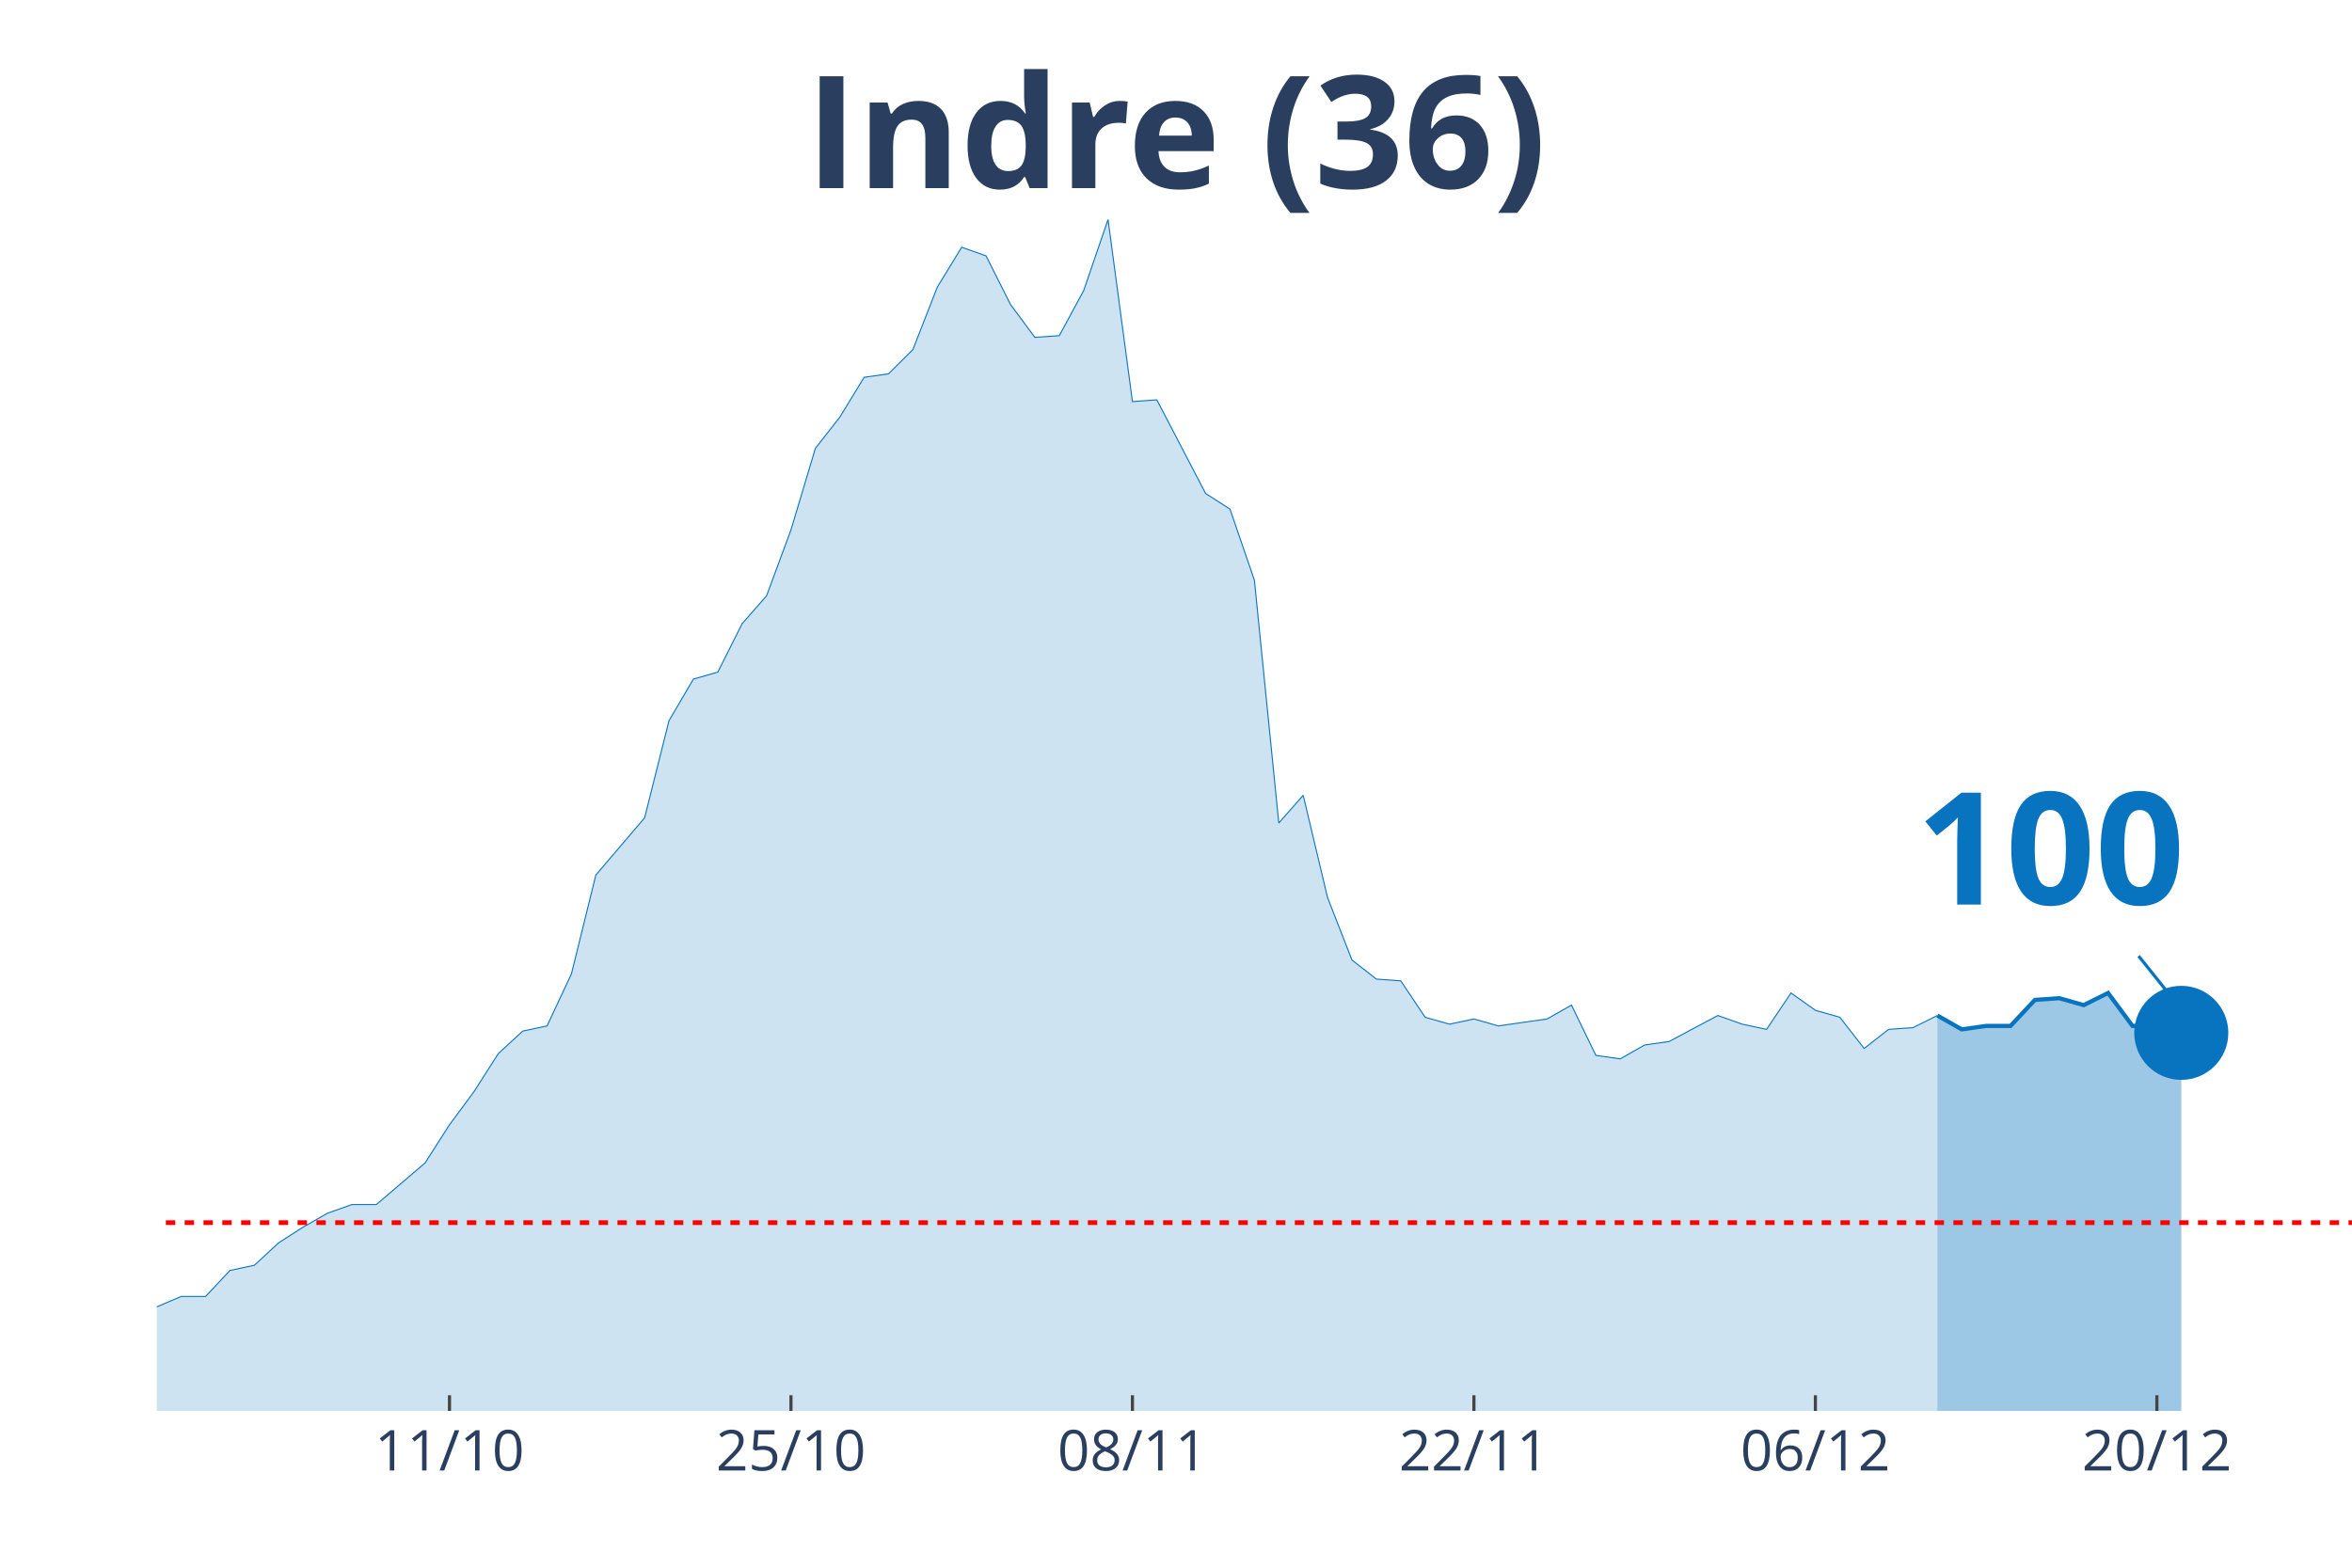
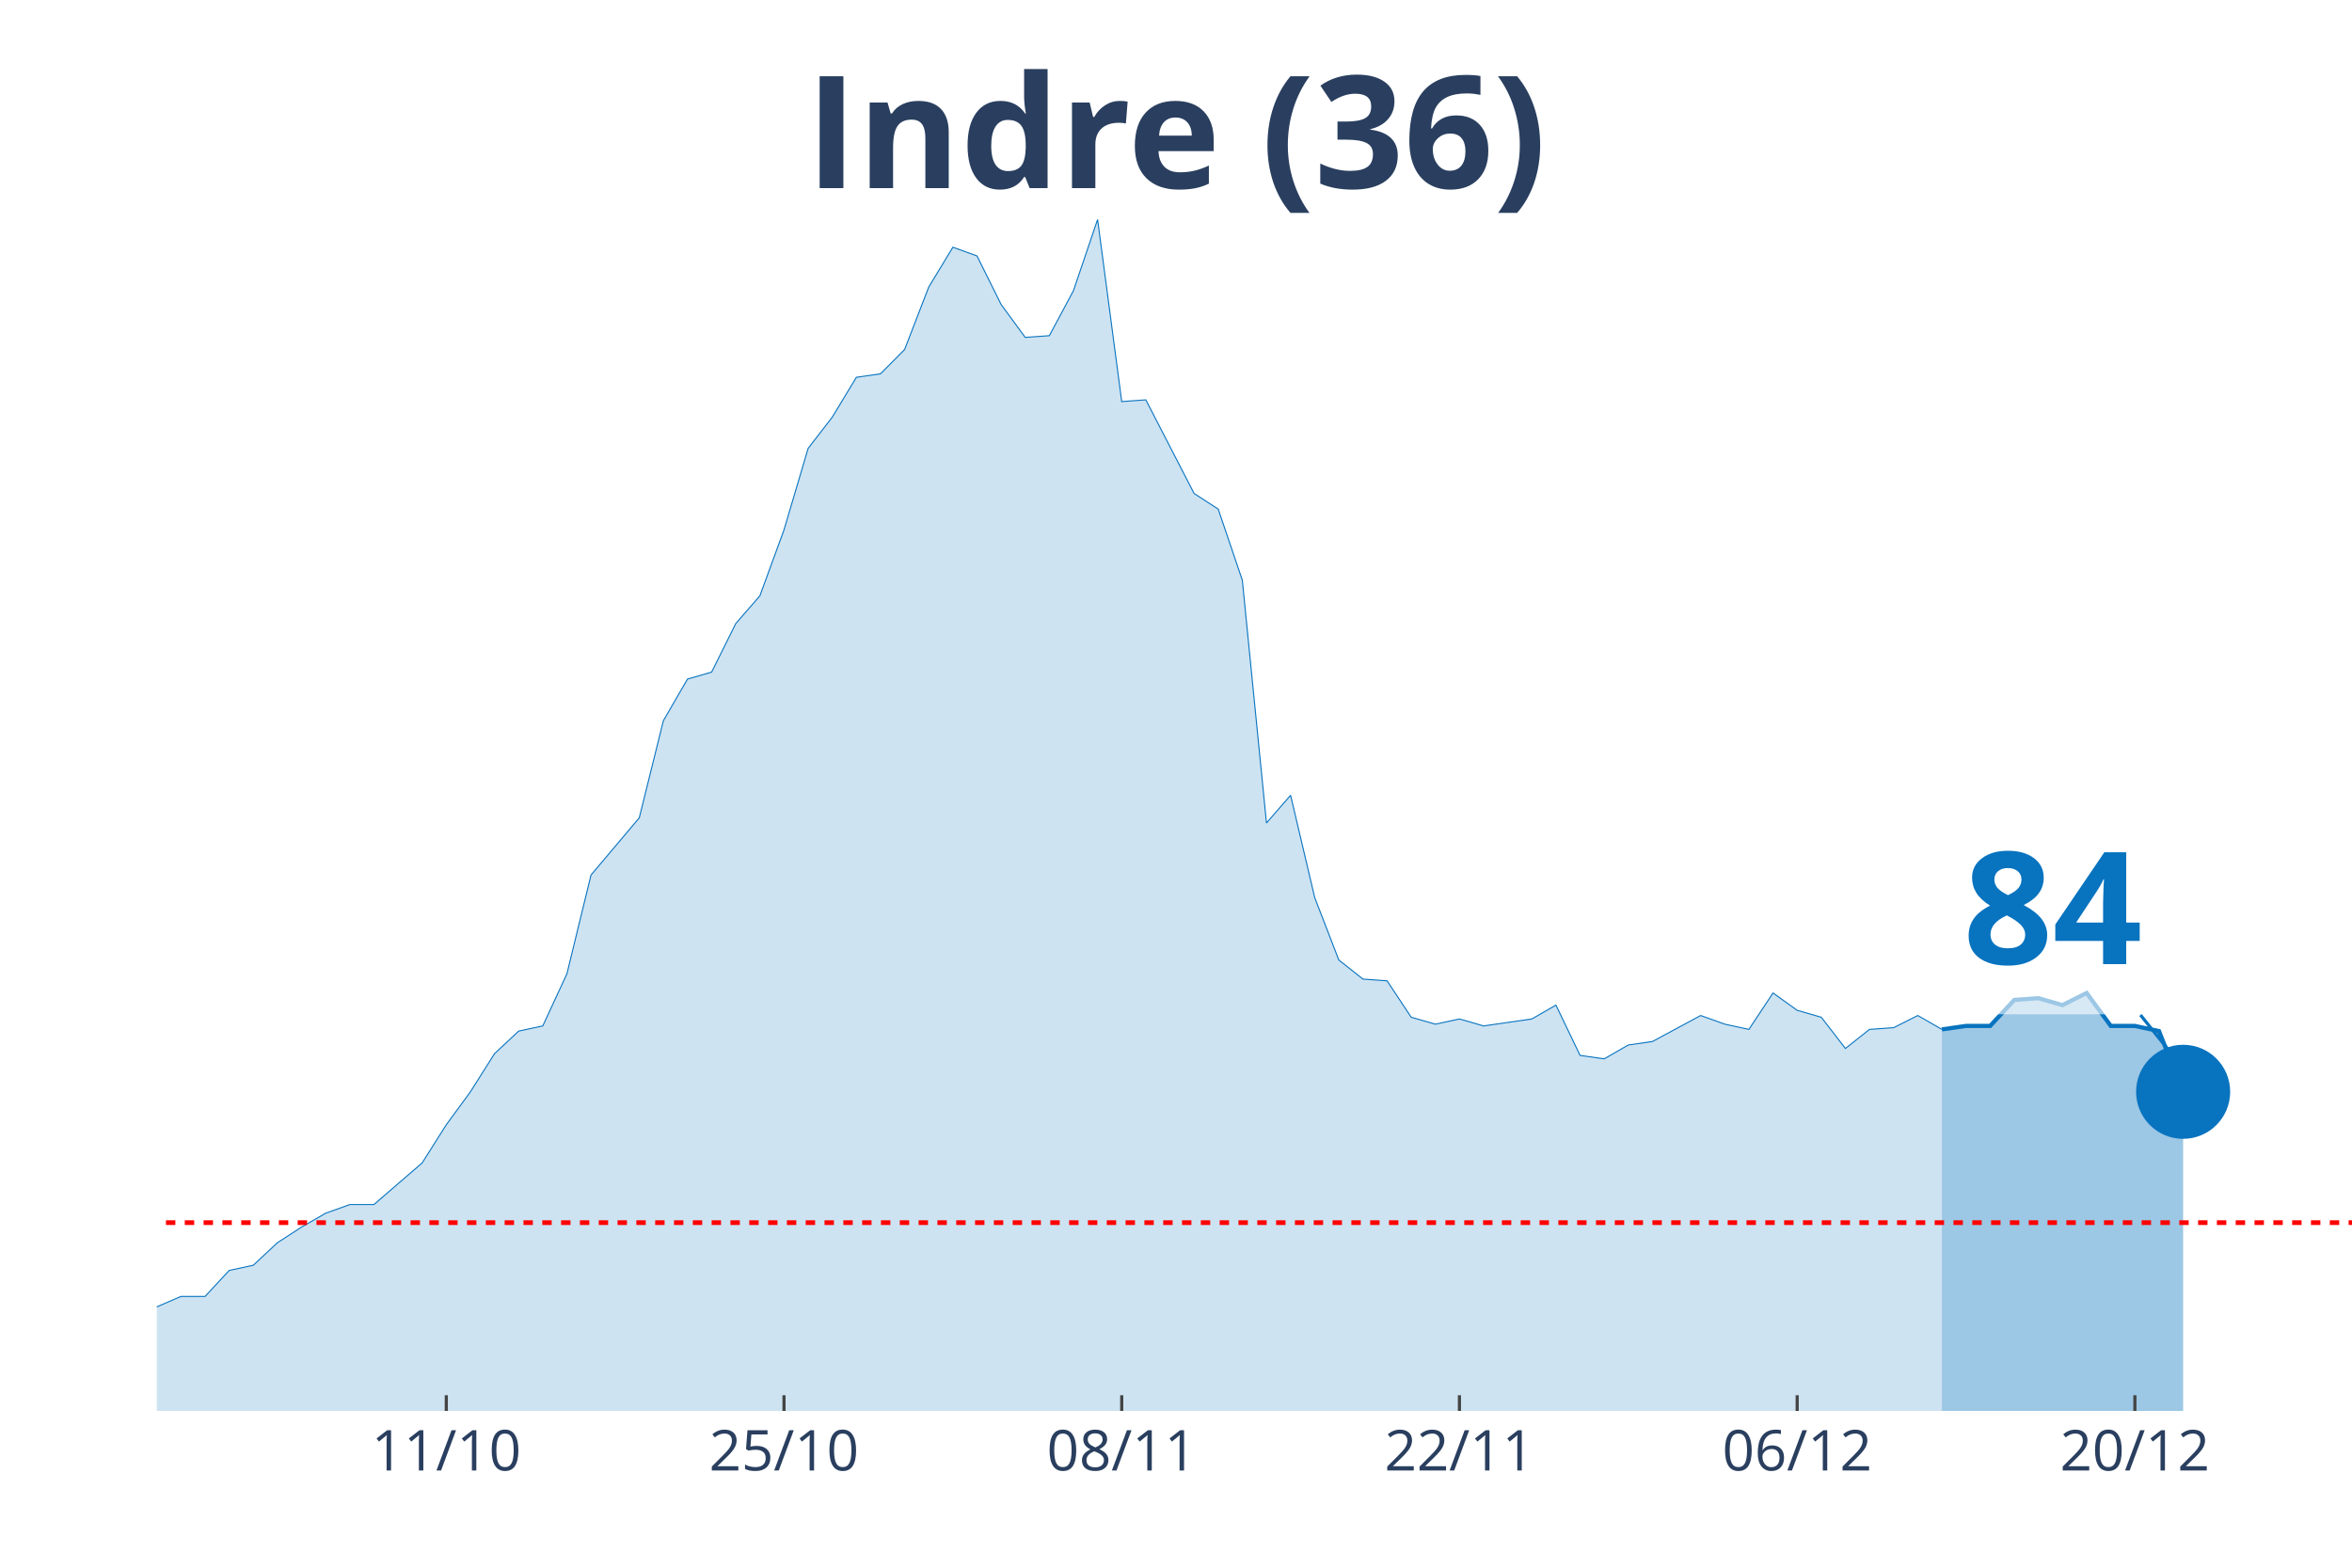
<svg xmlns="http://www.w3.org/2000/svg" class="main-svg" width="1125" height="750" style="" viewBox="0 0 750 500">
  <rect x="0" y="0" width="750" height="500" style="fill: rgb(0, 0, 0); fill-opacity: 0;" />
-   <defs id="defs-df26f7">
+   <defs id="defs-23ba41">
    <g class="clips">
-       <clipPath id="clipdf26f7xyplot" class="plotclip">
+       <clipPath id="clip23ba41xyplot" class="plotclip">
        <rect width="700" height="380" />
      </clipPath>
-       <clipPath class="axesclip" id="clipdf26f7x">
+       <clipPath class="axesclip" id="clip23ba41x">
        <rect x="50" y="0" width="700" height="500" />
      </clipPath>
-       <clipPath class="axesclip" id="clipdf26f7y">
+       <clipPath class="axesclip" id="clip23ba41y">
        <rect x="0" y="70" width="750" height="380" />
      </clipPath>
-       <clipPath class="axesclip" id="clipdf26f7xy">
+       <clipPath class="axesclip" id="clip23ba41xy">
        <rect x="50" y="70" width="700" height="380" />
      </clipPath>
    </g>
    <g class="gradients" />
  </defs>
  <g class="bglayer">
    <rect class="bg" x="50" y="70" width="700" height="380" style="fill: rgb(0, 0, 0); fill-opacity: 0; stroke-width: 0;" />
  </g>
  <g class="layer-below">
    <g class="imagelayer" />
    <g class="shapelayer" />
  </g>
  <g class="cartesianlayer">
    <g class="subplot xy">
      <g class="layer-subplot">
        <g class="shapelayer" />
        <g class="imagelayer" />
      </g>
      <g class="gridlayer">
        <g class="x">
-           <path class="xgrid crisp" transform="translate(143.33,0)" d="M0,70v380" style="stroke: rgb(255, 255, 255); stroke-opacity: 1; stroke-width: 1px;" />
-           <path class="xgrid crisp" transform="translate(252.22,0)" d="M0,70v380" style="stroke: rgb(255, 255, 255); stroke-opacity: 1; stroke-width: 1px;" />
-           <path class="xgrid crisp" transform="translate(361.11,0)" d="M0,70v380" style="stroke: rgb(255, 255, 255); stroke-opacity: 1; stroke-width: 1px;" />
-           <path class="xgrid crisp" transform="translate(470,0)" d="M0,70v380" style="stroke: rgb(255, 255, 255); stroke-opacity: 1; stroke-width: 1px;" />
-           <path class="xgrid crisp" transform="translate(578.89,0)" d="M0,70v380" style="stroke: rgb(255, 255, 255); stroke-opacity: 1; stroke-width: 1px;" />
-           <path class="xgrid crisp" transform="translate(687.78,0)" d="M0,70v380" style="stroke: rgb(255, 255, 255); stroke-opacity: 1; stroke-width: 1px;" />
+           <path class="xgrid crisp" transform="translate(142.31,0)" d="M0,70v380" style="stroke: rgb(255, 255, 255); stroke-opacity: 1; stroke-width: 1px;" />
+           <path class="xgrid crisp" transform="translate(250,0)" d="M0,70v380" style="stroke: rgb(255, 255, 255); stroke-opacity: 1; stroke-width: 1px;" />
+           <path class="xgrid crisp" transform="translate(357.69,0)" d="M0,70v380" style="stroke: rgb(255, 255, 255); stroke-opacity: 1; stroke-width: 1px;" />
+           <path class="xgrid crisp" transform="translate(465.38,0)" d="M0,70v380" style="stroke: rgb(255, 255, 255); stroke-opacity: 1; stroke-width: 1px;" />
+           <path class="xgrid crisp" transform="translate(573.08,0)" d="M0,70v380" style="stroke: rgb(255, 255, 255); stroke-opacity: 1; stroke-width: 1px;" />
+           <path class="xgrid crisp" transform="translate(680.77,0)" d="M0,70v380" style="stroke: rgb(255, 255, 255); stroke-opacity: 1; stroke-width: 1px;" />
        </g>
        <g class="y" />
      </g>
      <g class="zerolinelayer" />
      <path class="xlines-below" />
      <path class="ylines-below" />
      <g class="overlines-below" />
      <g class="xaxislayer-below" />
      <g class="yaxislayer-below" />
      <g class="overaxes-below" />
-       <g class="plot" transform="translate(50, 70)" clip-path="url('#clipdf26f7xyplot')">
+       <g class="plot" transform="translate(50, 70)" clip-path="url('#clip23ba41xyplot')">
        <g class="scatterlayer mlayer">
-           <g class="trace scatter tracee9c65e" style="stroke-miterlimit: 2;">
+           <g class="trace scatter trace6f9e4c" style="stroke-miterlimit: 2;">
            <g class="fills">
              <g>
-                 <path class="js-fill" d="M567.78,380L-1057.78,380L-1057.78,373.92L-871.11,379.45L-863.33,379.45L-443.33,375.57L-435.56,374.47L-350,371.7L-342.22,371.7L-334.44,370.6L-326.67,375.02L-303.33,370.04L-295.56,366.17L-280,354L-272.22,350.13L-256.67,348.47L-248.89,349.58L-241.11,349.58L-233.33,353.45L-202.22,360.09L-194.44,361.75L-178.89,361.75L-171.11,362.85L-155.56,357.87L-147.78,356.77L-140,354.56L-132.22,346.81L-124.44,344.6L-116.67,337.41L-108.89,332.98L-101.11,332.98L-93.33,334.09L-85.56,329.11L-77.78,338.52L-70,340.73L-54.44,344.6L-46.67,345.71L-38.89,345.71L-31.11,350.68L-23.33,347.92L-15.56,346.81L-7.78,348.47L0,346.81L7.78,343.49L15.56,343.49L23.33,335.2L31.11,333.54L38.89,326.35L46.67,321.37L54.44,316.94L62.22,314.18L70,314.18L77.78,307.54L85.56,300.9L93.33,288.73L101.11,278.22L108.89,266.06L116.67,258.86L124.44,257.21L132.22,240.61L140,209.08L155.56,190.83L163.33,159.85L171.11,146.58L178.89,144.37L186.67,128.88L194.44,120.03L202.22,99.01L210,73.01L217.78,63.06L225.56,50.33L233.33,49.23L241.11,41.48L248.89,21.57L256.67,8.85L264.44,11.62L272.22,27.1L280,37.61L287.78,37.06L295.56,22.68L303.33,0L311.11,58.08L318.89,57.53L334.44,87.39L342.22,92.37L350,115.05L357.78,192.49L365.56,183.64L373.33,216.27L381.11,236.19L388.89,242.27L396.67,242.82L404.44,254.44L412.22,256.65L420,254.99L427.78,257.21L435.56,256.1L443.33,254.99L451.11,250.57L458.89,266.61L466.67,267.71L474.44,263.29L482.22,262.18L497.78,253.89L505.56,256.65L513.33,258.31L521.11,246.7L528.89,252.23L536.67,254.44L544.44,264.4L552.22,258.31L560,257.76L567.78,253.89" style="fill: rgb(8, 115, 191); fill-opacity: 0.2; stroke-width: 0;" />
+                 <path class="js-fill" d="M569.23,380L-1046.15,380L-1046.15,373.92L-861.54,379.45L-853.85,379.45L-438.46,375.57L-430.77,374.47L-346.15,371.7L-338.46,371.7L-330.77,370.6L-323.08,375.02L-300,370.04L-292.31,366.17L-276.92,354L-269.23,350.13L-253.85,348.47L-246.15,349.58L-238.46,349.58L-230.77,353.45L-200,360.09L-192.31,361.75L-176.92,361.75L-169.23,362.85L-153.85,357.87L-146.15,356.77L-138.46,354.56L-130.77,346.81L-123.08,344.6L-115.38,337.41L-107.69,332.98L-100,332.98L-92.31,334.09L-84.62,329.11L-76.92,338.52L-69.23,340.73L-53.85,344.6L-46.15,345.71L-38.46,345.71L-30.77,350.68L-23.08,347.92L-15.38,346.81L-7.69,348.47L0,346.81L7.69,343.49L15.38,343.49L23.08,335.2L30.77,333.54L38.46,326.35L46.15,321.37L53.85,316.94L61.54,314.18L69.23,314.18L76.92,307.54L84.62,300.9L92.31,288.73L100,278.22L107.69,266.06L115.38,258.86L123.08,257.21L130.77,240.61L138.46,209.08L153.85,190.83L161.54,159.85L169.23,146.58L176.92,144.37L184.62,128.88L192.31,120.03L200,99.01L207.69,73.01L215.38,63.06L223.08,50.33L230.77,49.23L238.46,41.48L246.15,21.57L253.85,8.85L261.54,11.62L269.23,27.1L276.92,37.61L284.62,37.06L292.31,22.68L300,0L307.69,58.08L315.38,57.53L330.77,87.39L338.46,92.37L346.15,115.05L353.85,192.49L361.54,183.64L369.23,216.27L376.92,236.19L384.62,242.27L392.31,242.82L400,254.44L407.69,256.65L415.38,254.99L423.08,257.21L430.77,256.1L438.46,254.99L446.15,250.57L453.85,266.61L461.54,267.71L469.23,263.29L476.92,262.18L492.31,253.89L500,256.65L507.69,258.31L515.38,246.7L523.08,252.23L530.77,254.44L538.46,264.4L546.15,258.31L553.85,257.76L561.54,253.89L569.23,258.31" style="fill: rgb(8, 115, 191); fill-opacity: 0.2; stroke-width: 0;" />
              </g>
            </g>
            <g class="errorbars" />
            <g class="lines">
-               <path class="js-line" d="M-1057.78,373.92L-871.11,379.45L-863.33,379.45L-443.33,375.57L-435.56,374.47L-350,371.7L-342.22,371.7L-334.44,370.6L-326.67,375.02L-303.33,370.04L-295.56,366.17L-280,354L-272.22,350.13L-256.67,348.47L-248.89,349.58L-241.11,349.58L-233.33,353.45L-202.22,360.09L-194.44,361.75L-178.89,361.75L-171.11,362.85L-155.56,357.87L-147.78,356.77L-140,354.56L-132.22,346.81L-124.44,344.6L-116.67,337.41L-108.89,332.98L-101.11,332.98L-93.33,334.09L-85.56,329.11L-77.78,338.52L-70,340.73L-54.44,344.6L-46.67,345.71L-38.89,345.71L-31.11,350.68L-23.33,347.92L-15.56,346.81L-7.78,348.47L0,346.81L7.78,343.49L15.56,343.49L23.33,335.2L31.11,333.54L38.89,326.35L46.67,321.37L54.44,316.94L62.22,314.18L70,314.18L77.78,307.54L85.56,300.9L93.33,288.73L101.11,278.22L108.89,266.06L116.67,258.86L124.44,257.21L132.22,240.61L140,209.08L155.56,190.83L163.33,159.85L171.11,146.58L178.89,144.37L186.67,128.88L194.44,120.03L202.22,99.01L210,73.01L217.78,63.06L225.56,50.33L233.33,49.23L241.11,41.48L248.89,21.57L256.67,8.85L264.44,11.62L272.22,27.1L280,37.61L287.78,37.06L295.56,22.68L303.33,0L311.11,58.08L318.89,57.53L334.44,87.39L342.22,92.37L350,115.05L357.78,192.49L365.56,183.64L373.33,216.27L381.11,236.19L388.89,242.27L396.67,242.82L404.44,254.44L412.22,256.65L420,254.99L427.78,257.21L435.56,256.1L443.33,254.99L451.11,250.57L458.89,266.61L466.67,267.71L474.44,263.29L482.22,262.18L497.78,253.89L505.56,256.65L513.33,258.31L521.11,246.7L528.89,252.23L536.67,254.44L544.44,264.4L552.22,258.31L560,257.76L567.78,253.89" style="vector-effect: non-scaling-stroke; fill: none; stroke: rgb(8, 115, 191); stroke-opacity: 1; stroke-width: 0.5px; opacity: 1;" />
+               <path class="js-line" d="M-1046.15,373.92L-861.54,379.45L-853.85,379.45L-438.46,375.57L-430.77,374.47L-346.15,371.7L-338.46,371.7L-330.77,370.6L-323.08,375.02L-300,370.04L-292.31,366.17L-276.92,354L-269.23,350.13L-253.85,348.47L-246.15,349.58L-238.46,349.58L-230.77,353.45L-200,360.09L-192.31,361.75L-176.92,361.75L-169.23,362.85L-153.85,357.87L-146.15,356.77L-138.46,354.56L-130.77,346.81L-123.08,344.6L-115.38,337.41L-107.69,332.98L-100,332.98L-92.31,334.09L-84.62,329.11L-76.92,338.52L-69.23,340.73L-53.85,344.6L-46.15,345.71L-38.46,345.71L-30.77,350.68L-23.08,347.92L-15.38,346.81L-7.69,348.47L0,346.81L7.69,343.49L15.38,343.49L23.08,335.2L30.77,333.54L38.46,326.35L46.15,321.37L53.85,316.94L61.54,314.18L69.23,314.18L76.92,307.54L84.62,300.9L92.31,288.73L100,278.22L107.69,266.06L115.38,258.86L123.08,257.21L130.77,240.61L138.46,209.08L153.85,190.83L161.54,159.85L169.23,146.58L176.92,144.37L184.62,128.88L192.31,120.03L200,99.01L207.69,73.01L215.38,63.06L223.08,50.33L230.77,49.23L238.46,41.48L246.15,21.57L253.85,8.85L261.54,11.62L269.23,27.1L276.92,37.61L284.62,37.06L292.31,22.68L300,0L307.69,58.08L315.38,57.53L330.77,87.39L338.46,92.37L346.15,115.05L353.85,192.49L361.54,183.64L369.23,216.27L376.92,236.19L384.62,242.27L392.31,242.82L400,254.44L407.69,256.65L415.38,254.99L423.08,257.21L430.77,256.1L438.46,254.99L446.15,250.57L453.85,266.61L461.54,267.71L469.23,263.29L476.92,262.18L492.31,253.89L500,256.65L507.69,258.31L515.38,246.7L523.08,252.23L530.77,254.44L538.46,264.4L546.15,258.31L553.85,257.76L561.54,253.89L569.23,258.31" style="vector-effect: non-scaling-stroke; fill: none; stroke: rgb(8, 115, 191); stroke-opacity: 1; stroke-width: 0.5px; opacity: 1;" />
            </g>
            <g class="points" />
            <g class="text" />
          </g>
-           <g class="trace scatter tracec46ad9" style="stroke-miterlimit: 2;">
+           <g class="trace scatter trace0e8523" style="stroke-miterlimit: 2;">
            <g class="fills">
              <g>
-                 <path class="js-fill" d="M645.56,380L567.78,380L567.78,253.89L575.56,258.31L583.33,257.21L591.11,257.21L598.89,248.91L606.67,248.36L614.44,250.57L622.22,246.7L630,257.21L637.78,257.21L645.56,259.42" style="fill: rgb(8, 115, 191); fill-opacity: 0.4; stroke-width: 0;" />
+                 <path class="js-fill" d="M646.15,380L569.23,380L569.23,258.31L576.92,257.21L584.62,257.21L592.31,248.91L600,248.36L607.69,250.57L615.38,246.7L623.08,257.21L630.77,257.21L638.46,258.86L646.15,278.22" style="fill: rgb(8, 115, 191); fill-opacity: 0.4; stroke-width: 0;" />
              </g>
            </g>
            <g class="errorbars" />
            <g class="lines">
-               <path class="js-line" d="M567.78,253.89L575.56,258.31L583.33,257.21L591.11,257.21L598.89,248.91L606.67,248.36L614.44,250.57L622.22,246.7L630,257.21L637.78,257.21L645.56,259.42" style="vector-effect: non-scaling-stroke; fill: none; stroke: rgb(8, 115, 191); stroke-opacity: 1; stroke-width: 2px; opacity: 1;" />
+               <path class="js-line" d="M569.23,258.31L576.92,257.21L584.62,257.21L592.31,248.91L600,248.36L607.69,250.57L615.38,246.7L623.08,257.21L630.77,257.21L638.46,258.86L646.15,278.22" style="vector-effect: non-scaling-stroke; fill: none; stroke: rgb(8, 115, 191); stroke-opacity: 1; stroke-width: 2px; opacity: 1;" />
            </g>
            <g class="points" />
            <g class="text" />
          </g>
-           <g class="trace scatter traced2bb7e" style="stroke-miterlimit: 2; opacity: 1;">
+           <g class="trace scatter trace88f555" style="stroke-miterlimit: 2; opacity: 1;">
            <g class="fills" />
            <g class="errorbars" />
            <g class="lines" />
            <g class="points">
-               <path class="point" transform="translate(645.56,259.42)" d="M15,0A15,15 0 1,1 0,-15A15,15 0 0,1 15,0Z" style="opacity: 1; stroke-width: 0px; fill: rgb(8, 115, 191); fill-opacity: 1;" />
+               <path class="point" transform="translate(646.15,278.22)" d="M15,0A15,15 0 1,1 0,-15A15,15 0 0,1 15,0Z" style="opacity: 1; stroke-width: 0px; fill: rgb(8, 115, 191); fill-opacity: 1;" />
            </g>
            <g class="text" />
          </g>
        </g>
      </g>
      <g class="overplot" />
      <path class="xlines-above crisp" style="fill: none; stroke-width: 1px; stroke: rgb(0, 0, 0); stroke-opacity: 0;" d="" />
      <path class="ylines-above crisp" style="fill: none;" d="M0,0" />
      <g class="overlines-above" />
      <g class="xaxislayer-above">
-         <path class="xtick ticks crisp" d="M0,450v-5" transform="translate(143.33,0)" style="stroke: rgb(68, 68, 68); stroke-opacity: 1; stroke-width: 1px;" />
-         <path class="xtick ticks crisp" d="M0,450v-5" transform="translate(252.22,0)" style="stroke: rgb(68, 68, 68); stroke-opacity: 1; stroke-width: 1px;" />
-         <path class="xtick ticks crisp" d="M0,450v-5" transform="translate(361.11,0)" style="stroke: rgb(68, 68, 68); stroke-opacity: 1; stroke-width: 1px;" />
-         <path class="xtick ticks crisp" d="M0,450v-5" transform="translate(470,0)" style="stroke: rgb(68, 68, 68); stroke-opacity: 1; stroke-width: 1px;" />
-         <path class="xtick ticks crisp" d="M0,450v-5" transform="translate(578.89,0)" style="stroke: rgb(68, 68, 68); stroke-opacity: 1; stroke-width: 1px;" />
-         <path class="xtick ticks crisp" d="M0,450v-5" transform="translate(687.78,0)" style="stroke: rgb(68, 68, 68); stroke-opacity: 1; stroke-width: 1px;" />
+         <path class="xtick ticks crisp" d="M0,450v-5" transform="translate(142.31,0)" style="stroke: rgb(68, 68, 68); stroke-opacity: 1; stroke-width: 1px;" />
+         <path class="xtick ticks crisp" d="M0,450v-5" transform="translate(250,0)" style="stroke: rgb(68, 68, 68); stroke-opacity: 1; stroke-width: 1px;" />
+         <path class="xtick ticks crisp" d="M0,450v-5" transform="translate(357.69,0)" style="stroke: rgb(68, 68, 68); stroke-opacity: 1; stroke-width: 1px;" />
+         <path class="xtick ticks crisp" d="M0,450v-5" transform="translate(465.38,0)" style="stroke: rgb(68, 68, 68); stroke-opacity: 1; stroke-width: 1px;" />
+         <path class="xtick ticks crisp" d="M0,450v-5" transform="translate(573.08,0)" style="stroke: rgb(68, 68, 68); stroke-opacity: 1; stroke-width: 1px;" />
+         <path class="xtick ticks crisp" d="M0,450v-5" transform="translate(680.77,0)" style="stroke: rgb(68, 68, 68); stroke-opacity: 1; stroke-width: 1px;" />
        <g class="xtick">
-           <text text-anchor="middle" x="0" y="469" transform="translate(143.33,0)" style="font-family: 'Open Sans', verdana, arial, sans-serif; font-size: 18px; fill: rgb(42, 63, 95); fill-opacity: 1; white-space: pre;">11/10</text>
+           <text text-anchor="middle" x="0" y="469" transform="translate(142.31,0)" style="font-family: 'Open Sans', verdana, arial, sans-serif; font-size: 18px; fill: rgb(42, 63, 95); fill-opacity: 1; white-space: pre;">11/10</text>
        </g>
        <g class="xtick">
-           <text text-anchor="middle" x="0" y="469" transform="translate(252.22,0)" style="font-family: 'Open Sans', verdana, arial, sans-serif; font-size: 18px; fill: rgb(42, 63, 95); fill-opacity: 1; white-space: pre;">25/10</text>
+           <text text-anchor="middle" x="0" y="469" transform="translate(250,0)" style="font-family: 'Open Sans', verdana, arial, sans-serif; font-size: 18px; fill: rgb(42, 63, 95); fill-opacity: 1; white-space: pre;">25/10</text>
        </g>
        <g class="xtick">
-           <text text-anchor="middle" x="0" y="469" transform="translate(361.11,0)" style="font-family: 'Open Sans', verdana, arial, sans-serif; font-size: 18px; fill: rgb(42, 63, 95); fill-opacity: 1; white-space: pre;">08/11</text>
+           <text text-anchor="middle" x="0" y="469" transform="translate(357.69,0)" style="font-family: 'Open Sans', verdana, arial, sans-serif; font-size: 18px; fill: rgb(42, 63, 95); fill-opacity: 1; white-space: pre;">08/11</text>
        </g>
        <g class="xtick">
-           <text text-anchor="middle" x="0" y="469" transform="translate(470,0)" style="font-family: 'Open Sans', verdana, arial, sans-serif; font-size: 18px; fill: rgb(42, 63, 95); fill-opacity: 1; white-space: pre;">22/11</text>
+           <text text-anchor="middle" x="0" y="469" transform="translate(465.38,0)" style="font-family: 'Open Sans', verdana, arial, sans-serif; font-size: 18px; fill: rgb(42, 63, 95); fill-opacity: 1; white-space: pre;">22/11</text>
        </g>
        <g class="xtick">
-           <text text-anchor="middle" x="0" y="469" transform="translate(578.89,0)" style="font-family: 'Open Sans', verdana, arial, sans-serif; font-size: 18px; fill: rgb(42, 63, 95); fill-opacity: 1; white-space: pre;">06/12</text>
+           <text text-anchor="middle" x="0" y="469" transform="translate(573.08,0)" style="font-family: 'Open Sans', verdana, arial, sans-serif; font-size: 18px; fill: rgb(42, 63, 95); fill-opacity: 1; white-space: pre;">06/12</text>
        </g>
        <g class="xtick">
-           <text text-anchor="middle" x="0" y="469" transform="translate(687.78,0)" style="font-family: 'Open Sans', verdana, arial, sans-serif; font-size: 18px; fill: rgb(42, 63, 95); fill-opacity: 1; white-space: pre;">20/12</text>
+           <text text-anchor="middle" x="0" y="469" transform="translate(680.77,0)" style="font-family: 'Open Sans', verdana, arial, sans-serif; font-size: 18px; fill: rgb(42, 63, 95); fill-opacity: 1; white-space: pre;">20/12</text>
        </g>
      </g>
      <g class="yaxislayer-above" />
      <g class="overaxes-above" />
    </g>
  </g>
  <g class="polarlayer" />
  <g class="ternarylayer" />
  <g class="geolayer" />
  <g class="funnelarealayer" />
  <g class="pielayer" />
  <g class="treemaplayer" />
  <g class="sunburstlayer" />
  <g class="glimages" />
-   <defs id="topdefs-df26f7">
+   <defs id="topdefs-23ba41">
    <g class="clips" />
  </defs>
  <g class="layer-above">
    <g class="imagelayer" />
    <g class="shapelayer">
-       <path data-index="0" fill-rule="evenodd" d="M-4321.11,389.95L1364.44,389.95" clip-path="url('#clipdf26f7xy')" style="opacity: 1; stroke: rgb(255, 0, 0); stroke-opacity: 1; fill: rgb(0, 0, 0); fill-opacity: 0; stroke-dasharray: 3px, 3px; stroke-width: 1.5px;" />
+       <path data-index="0" fill-rule="evenodd" d="M-4273.08,389.95L1350,389.95" clip-path="url('#clip23ba41xy')" style="opacity: 1; stroke: rgb(255, 0, 0); stroke-opacity: 1; fill: rgb(0, 0, 0); fill-opacity: 0; stroke-dasharray: 3px, 3px; stroke-width: 1.5px;" />
    </g>
  </g>
  <g class="infolayer">
    <g class="g-gtitle">
      <text class="gtitle" x="375" y="25" text-anchor="middle" dy="0.7em" style="font-family: 'Open Sans', verdana, arial, sans-serif; font-size: 50px; fill: rgb(42, 63, 95); opacity: 1; font-weight: normal; white-space: pre;">
        <tspan style="font-weight:bold">Indre (36)</tspan>
      </text>
    </g>
    <g class="g-xtitle" />
    <g class="annotation" data-index="0" style="opacity: 1;">
-       <g class="annotation-text-g" transform="rotate(0,653.56,269.42)">
-         <g class="cursor-pointer" transform="translate(596, 233)">
-           <rect class="bg" x="0.5" y="0.5" width="115" height="71" style="stroke-width: 1px; stroke: rgb(0, 0, 0); stroke-opacity: 0; fill: rgb(255, 255, 255); fill-opacity: 0.6;" />
-           <text class="annotation-text" text-anchor="middle" x="57.812" y="55.5" style="font-family: 'Open Sans', verdana, arial, sans-serif; font-size: 50px; fill: rgb(8, 115, 191); fill-opacity: 1; white-space: pre;">
-             <tspan style="font-weight:bold">100 </tspan>
+       <g class="annotation-text-g" transform="rotate(0,654.15,288.22)">
+         <g class="cursor-pointer" transform="translate(611, 252)">
+           <rect class="bg" x="0.5" y="0.5" width="86" height="71" style="stroke-width: 1px; stroke: rgb(0, 0, 0); stroke-opacity: 0; fill: rgb(255, 255, 255); fill-opacity: 0.6;" />
+           <text class="annotation-text" text-anchor="middle" x="43.531" y="55.5" style="font-family: 'Open Sans', verdana, arial, sans-serif; font-size: 50px; fill: rgb(8, 115, 191); fill-opacity: 1; white-space: pre;">
+             <tspan style="font-weight:bold">84 </tspan>
          </text>
        </g>
      </g>
      <g class="annotation-arrow-g" style="opacity: 1;">
-         <path d="M681.96,304.92L693.56,319.42" style="stroke-width: 1px; stroke: rgb(8, 115, 191); stroke-opacity: 1; stroke-dasharray: 0px, 0px, 18.569px, 18.569px;" />
+         <path d="M682.55,323.72L694.15,338.22" style="stroke-width: 1px; stroke: rgb(8, 115, 191); stroke-opacity: 1; stroke-dasharray: 0px, 0px, 18.569px, 18.569px;" />
      </g>
    </g>
  </g>
</svg>
